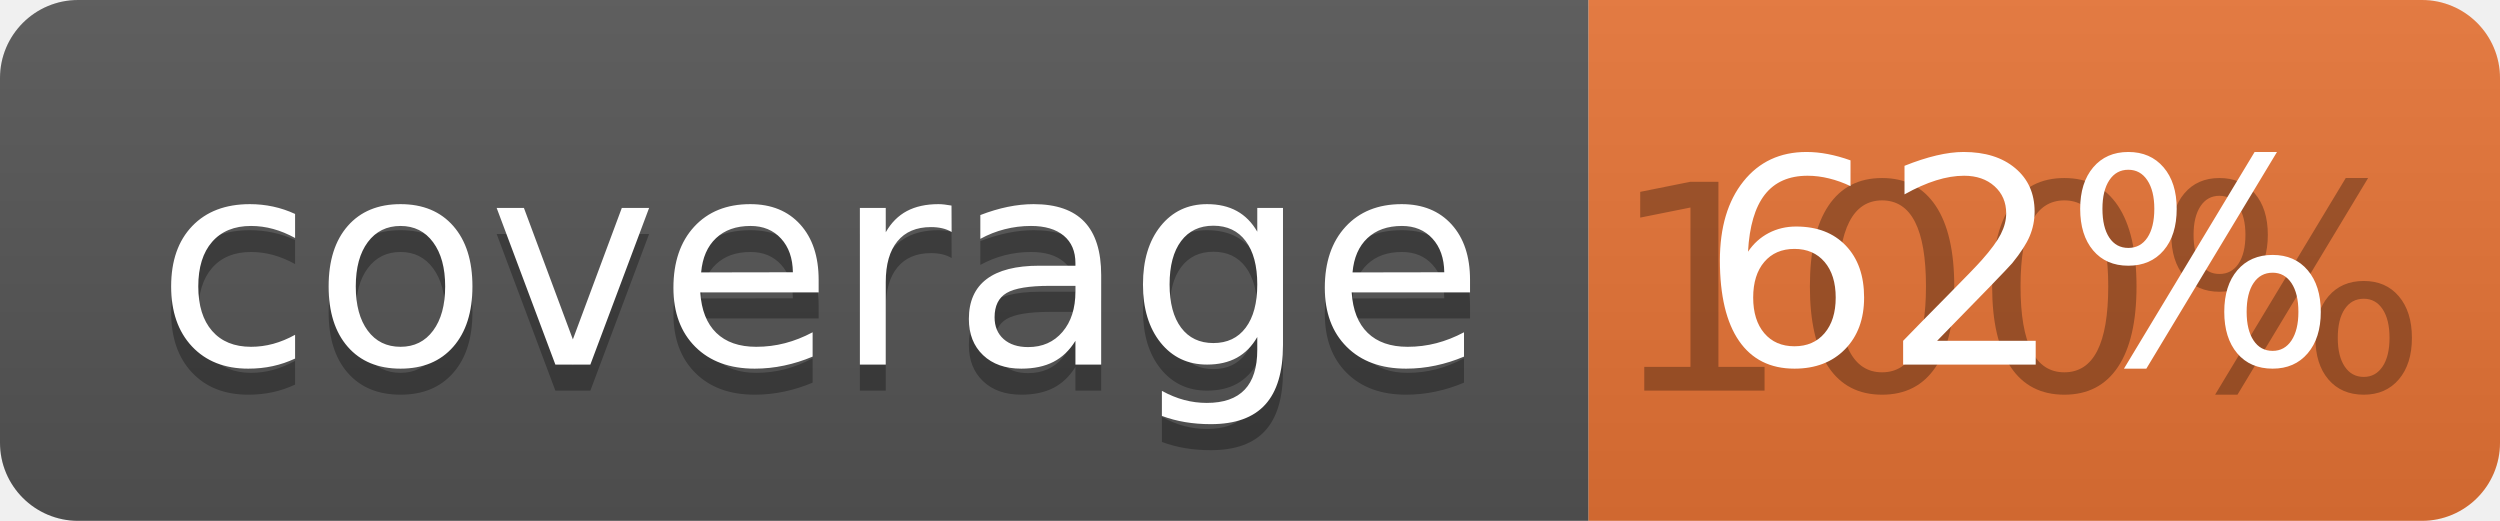
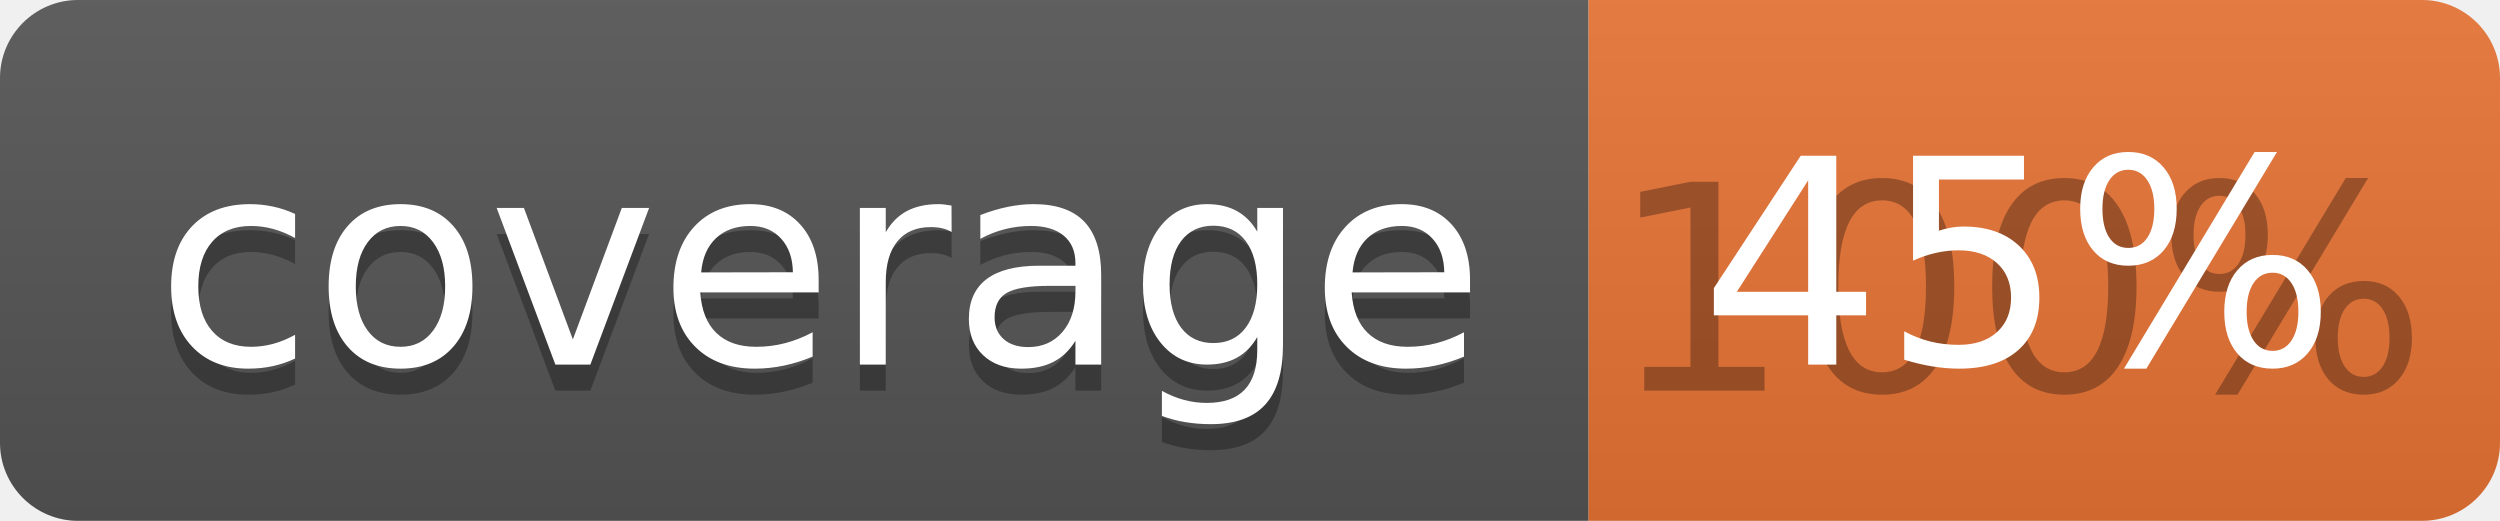
<svg xmlns="http://www.w3.org/2000/svg" width="96" height="20">
  <linearGradient id="b" x2="0" y2="100%">
    <stop offset="0" stop-color="#bbb" stop-opacity=".1" />
    <stop offset="1" stop-opacity=".1" />
  </linearGradient>
  <clipPath id="a">
    <rect width="96" height="20" rx="3" fill="#fff" />
  </clipPath>
  <g clip-path="url(#a)">
    <path fill="#555" d="M0 0h61v20H0z" />
    <path fill="#E87435" d="M61 0h35v20H61z" />
    <path fill="url(#b)" d="M0 0h96v20H0z" />
  </g>
  <g fill="#fff" text-anchor="middle" font-family="DejaVu Sans,Verdana,Geneva,sans-serif" font-size="110">
    <text x="315" y="150" fill="#010101" fill-opacity=".3" transform="scale(.1)" textLength="510">coverage</text>
    <text x="315" y="140" transform="scale(.1)" textLength="510">coverage</text>
    <text x="775" y="150" fill="#010101" fill-opacity=".3" transform="scale(.1)" textLength="250">100%</text>
-     <text x="775" y="140" transform="scale(.1)" textLength="250">62%</text>
+     <text x="775" y="140" transform="scale(.1)" textLength="250">45%</text>
  </g>
</svg>
